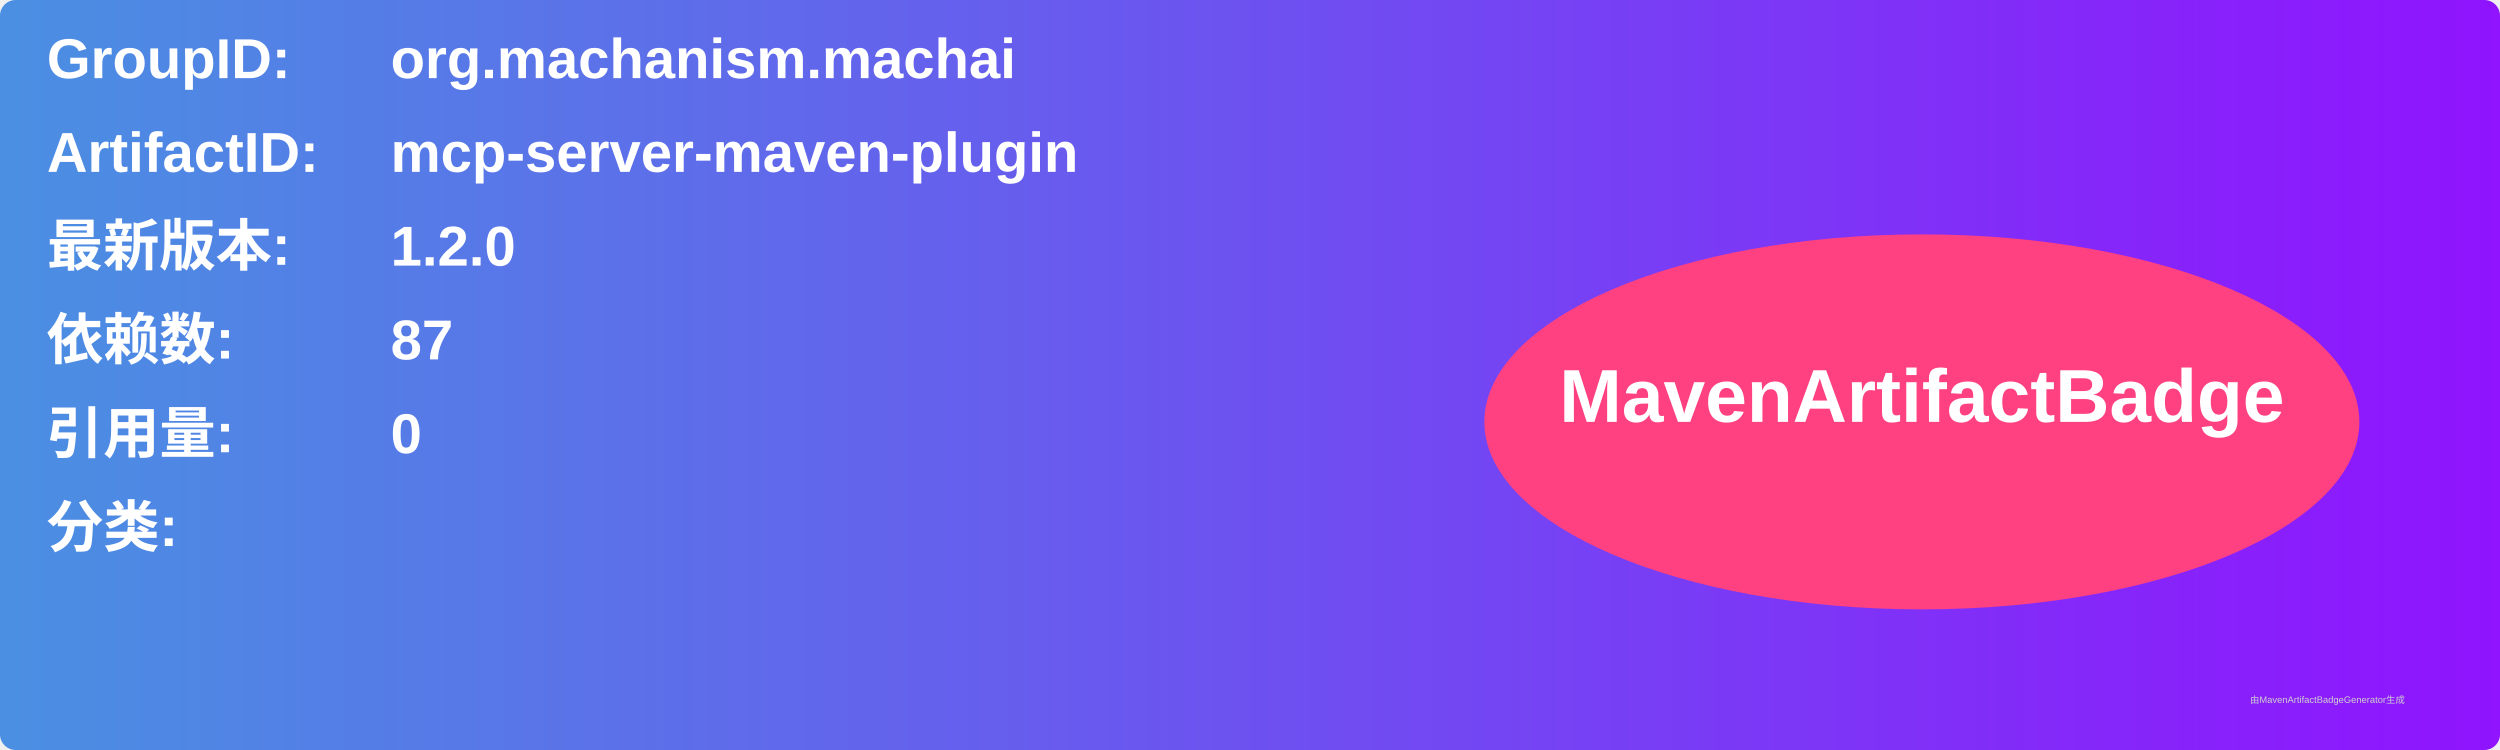
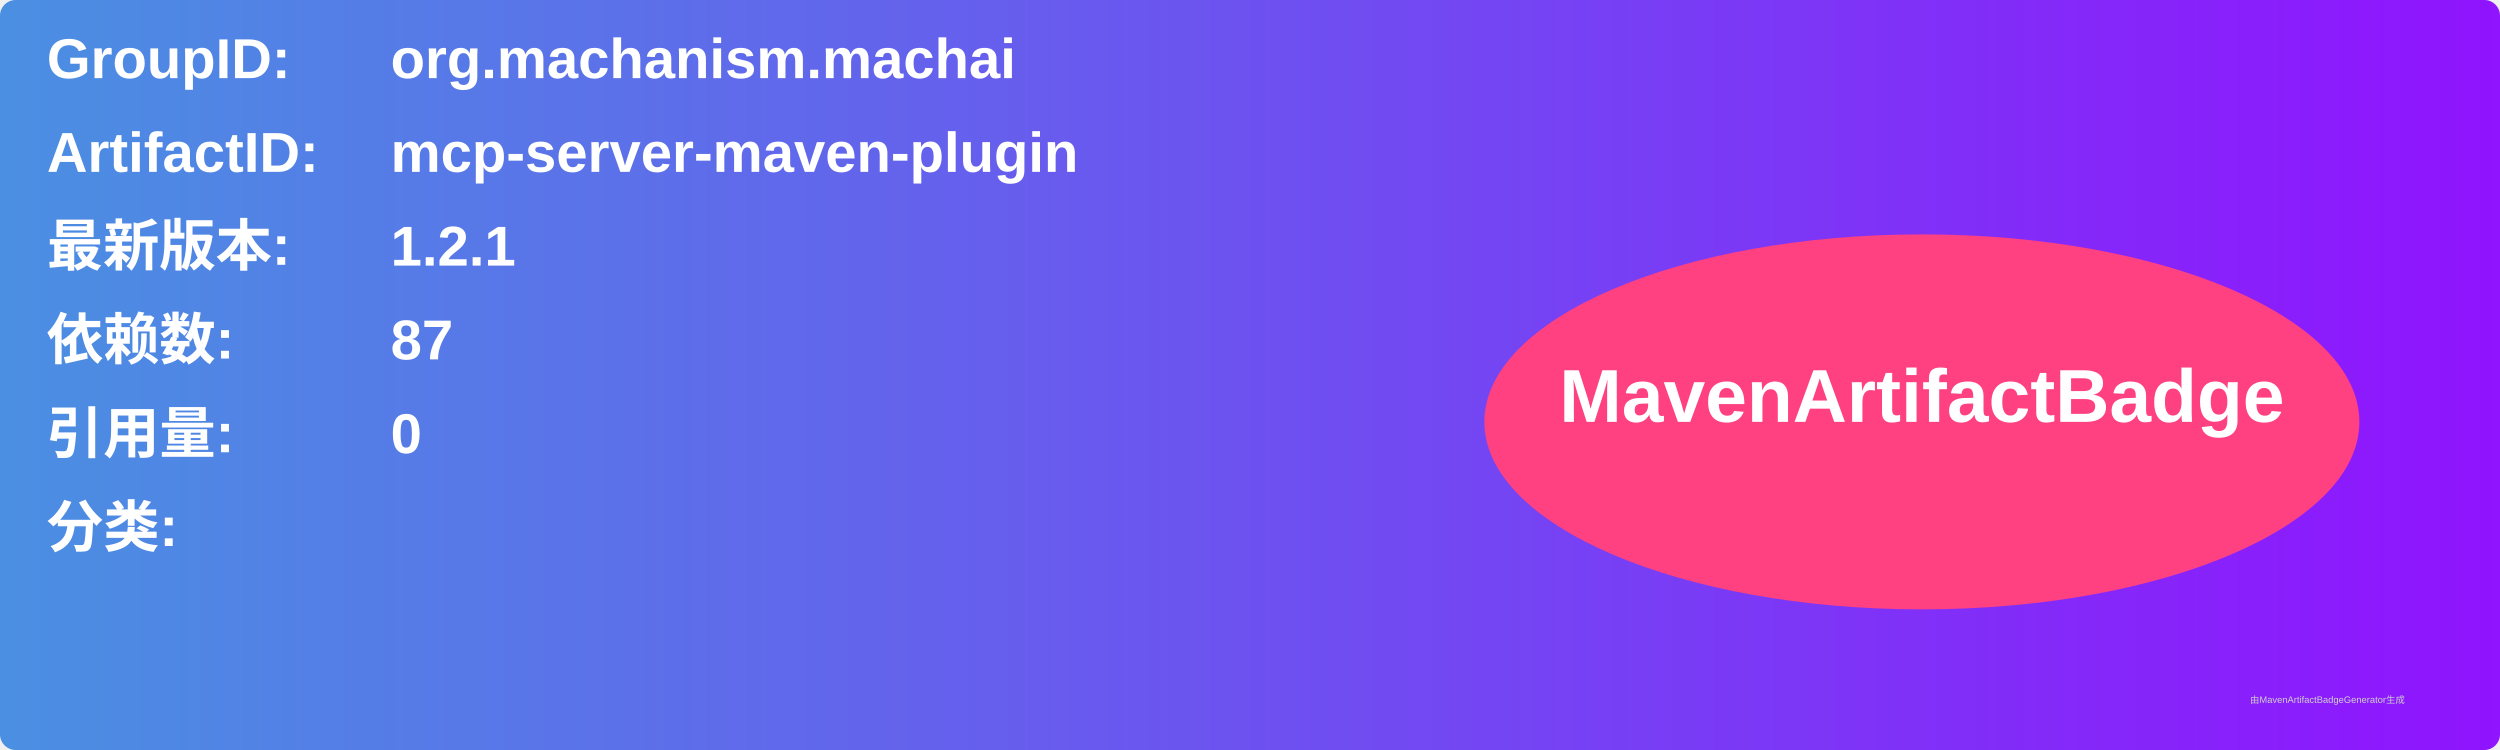
<svg xmlns="http://www.w3.org/2000/svg" width="800" height="240" viewBox="0 0 800 240">
  <linearGradient id="grad" x1="0%" y1="0%" x2="100%" y2="0%">
    <stop offset="0%" stop-color="#4a90e2" />
    <stop offset="100%" stop-color="#9013fe" />
  </linearGradient>
  <rect width="100%" height="100%" rx="5" ry="5" fill="url(#grad)" />
  <g transform="translate(15, 15)">
    <text x="0" y="10" font-family="Arial" font-size="18" fill="white" font-weight="bold" width="260">GroupID:</text>
    <text x="110" y="10" font-family="Arial" font-size="18" fill="white" font-weight="bold" width="460">org.machanism.machai</text>
    <text x="0" y="40" font-family="Arial" font-size="18" fill="white" font-weight="bold" width="260">ArtifactID:</text>
    <text x="110" y="40" font-family="Arial" font-size="18" fill="white" font-weight="bold" width="460">mcp-server-maven-plugin</text>
    <text x="0" y="70" font-family="Arial" font-size="18" fill="white" font-weight="bold">最新版本:</text>
    <text x="110" y="70" font-family="Arial" font-size="18" fill="white" font-weight="bold">
-       <tspan font-weight="bold">1.2.0</tspan>
+       <tspan font-weight="bold">1.2.1</tspan>
    </text>
    <text x="0" y="100" font-family="Arial" font-size="18" fill="white" font-weight="bold">依赖数: </text>
    <text x="110" y="100" font-family="Arial" font-size="18" fill="white">
      <tspan font-weight="bold">87</tspan>
    </text>
    <text x="0" y="130" font-family="Arial" font-size="18" fill="white" font-weight="bold">引用量: </text>
    <text x="110" y="130" font-family="Arial" font-size="18" fill="white">
      <tspan font-weight="bold">0</tspan>
    </text>
    <text x="0" y="160" font-family="Arial" font-size="18" fill="white" font-weight="bold">分类:</text>
    <text x="10" y="190" font-family="Arial" font-size="10" fill="white">
      <tspan font-weight="bold" />
    </text>
    <ellipse cx="600" cy="120" rx="140" ry="60" fill="#ff4081" />
    <text x="600" y="120" text-anchor="middle" font-family="Arial" font-size="24" fill="white" font-weight="bold">MavenArtifactBadge</text>
  </g>
  <text x="720" y="225" font-family="Arial" font-size="3" fill="#d0d0d0">由MavenArtifactBadgeGenerator生成</text>
</svg>
